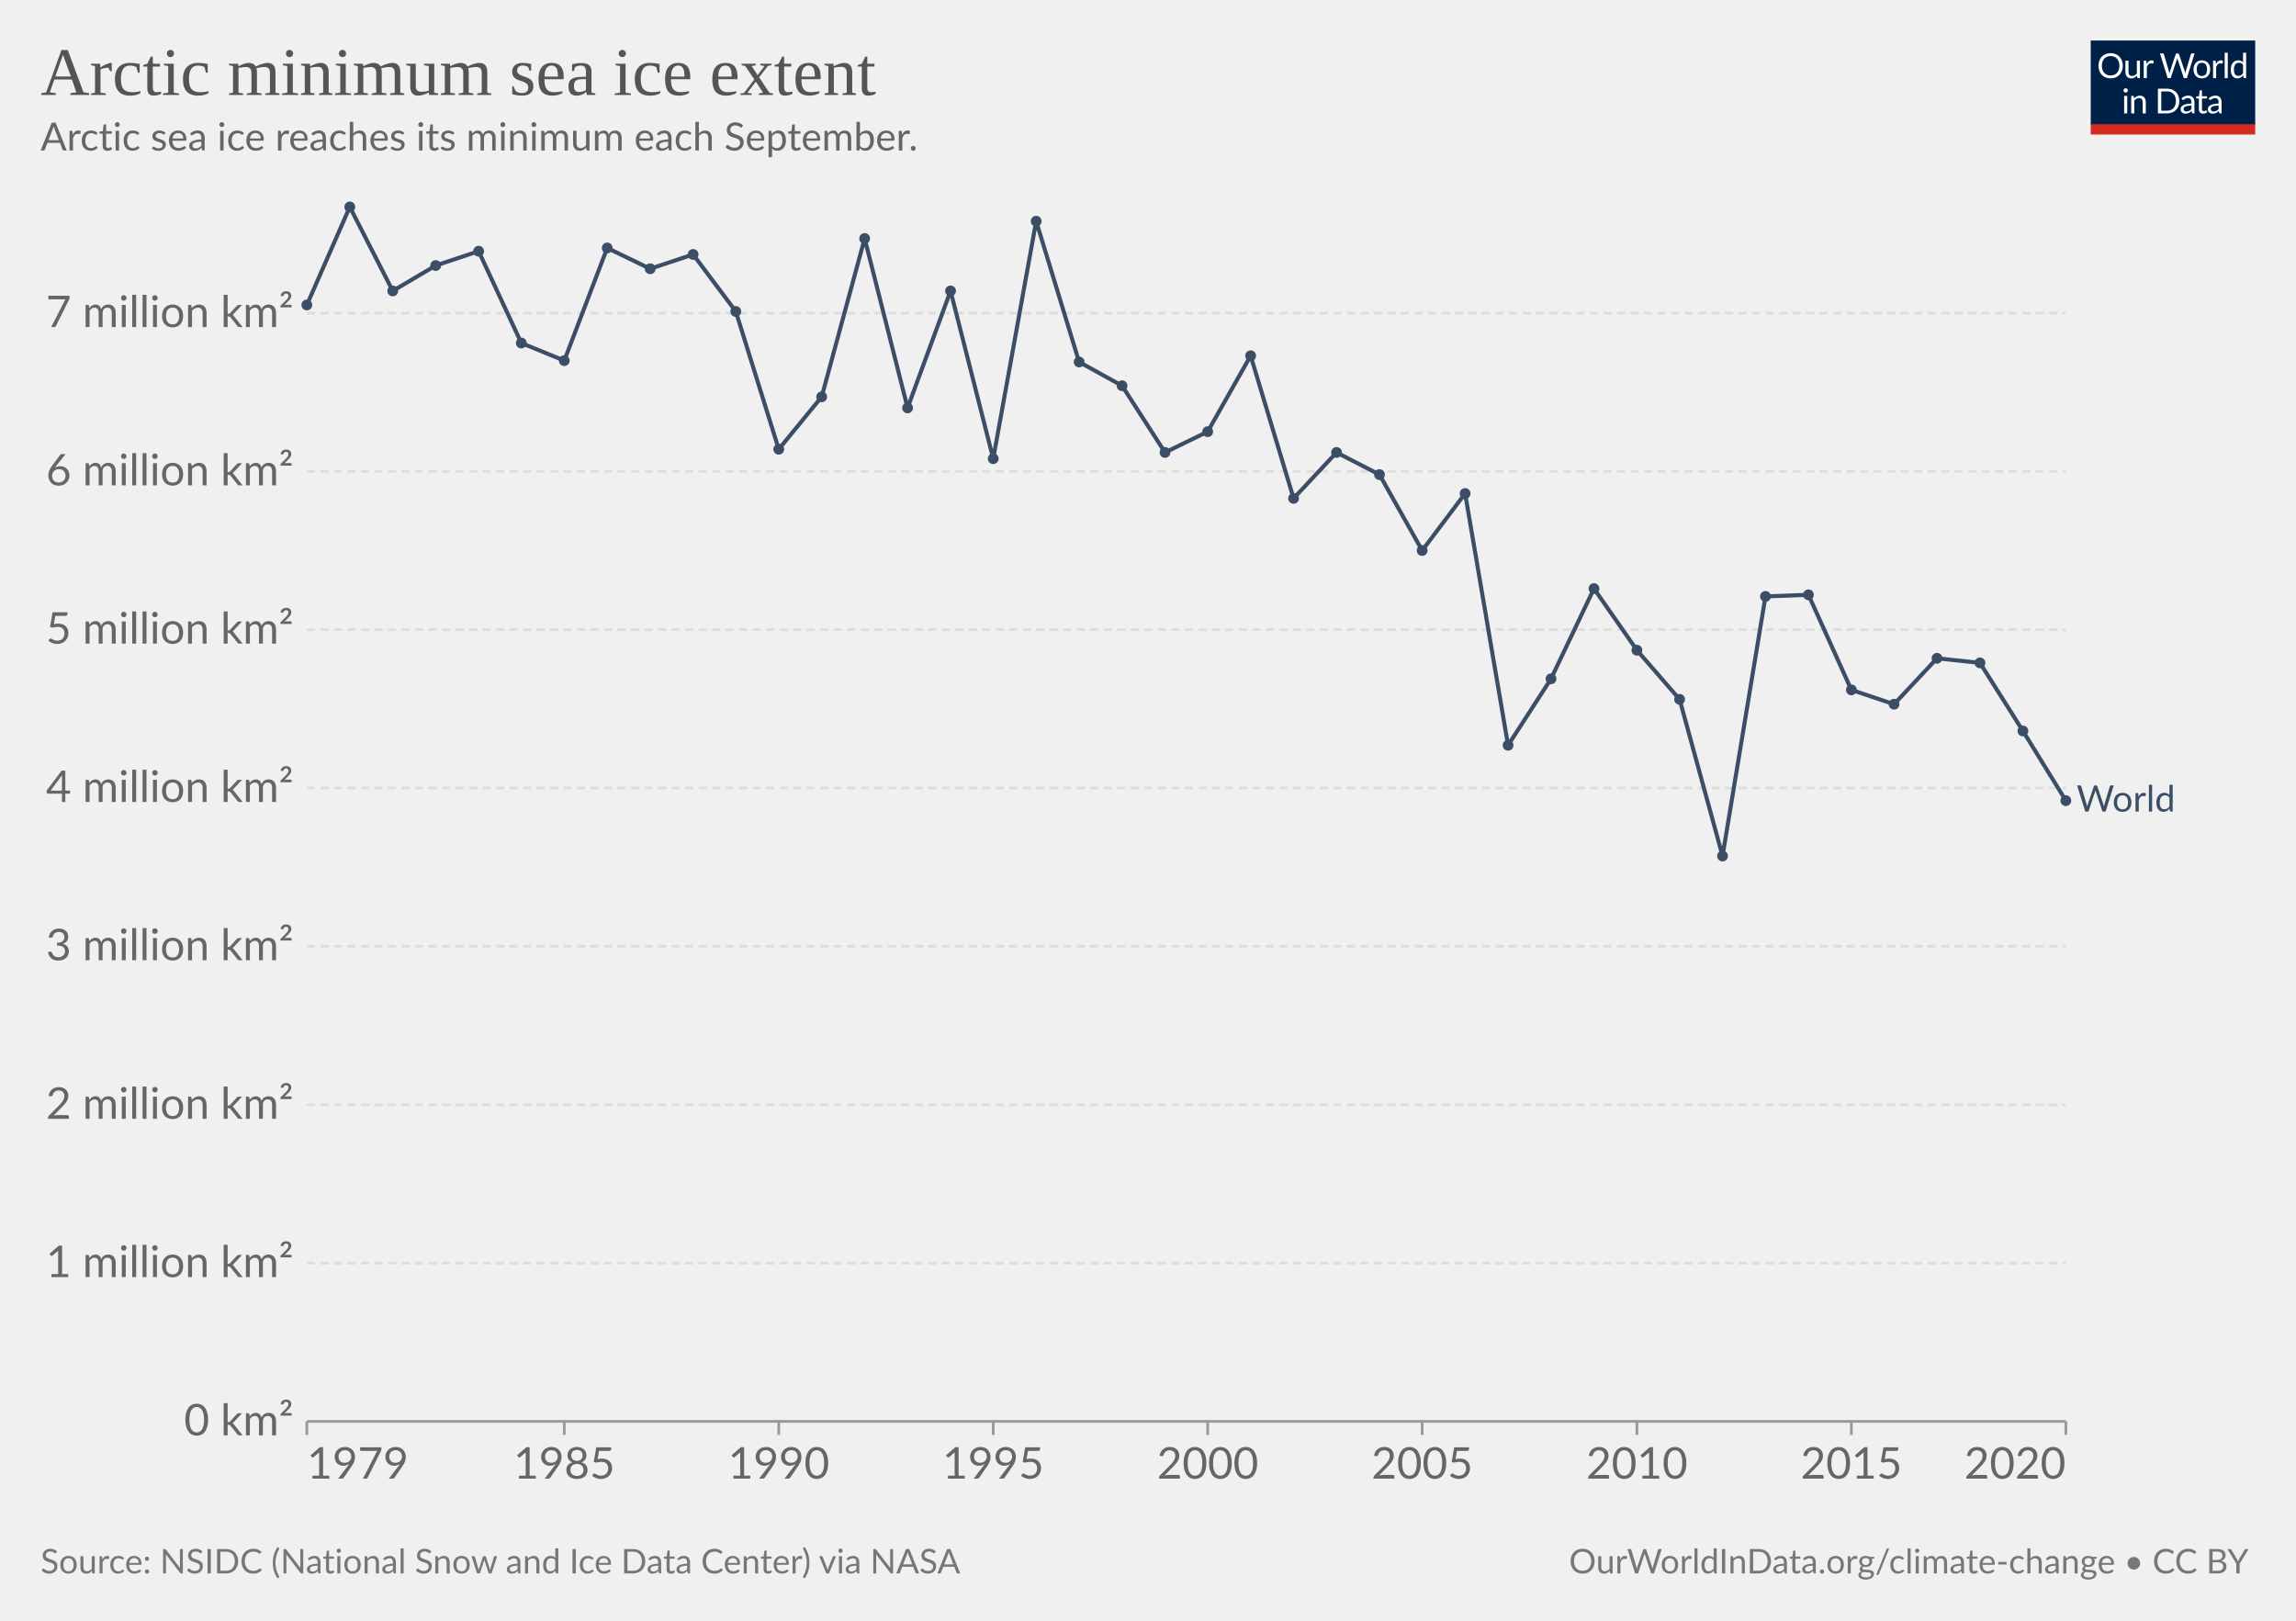
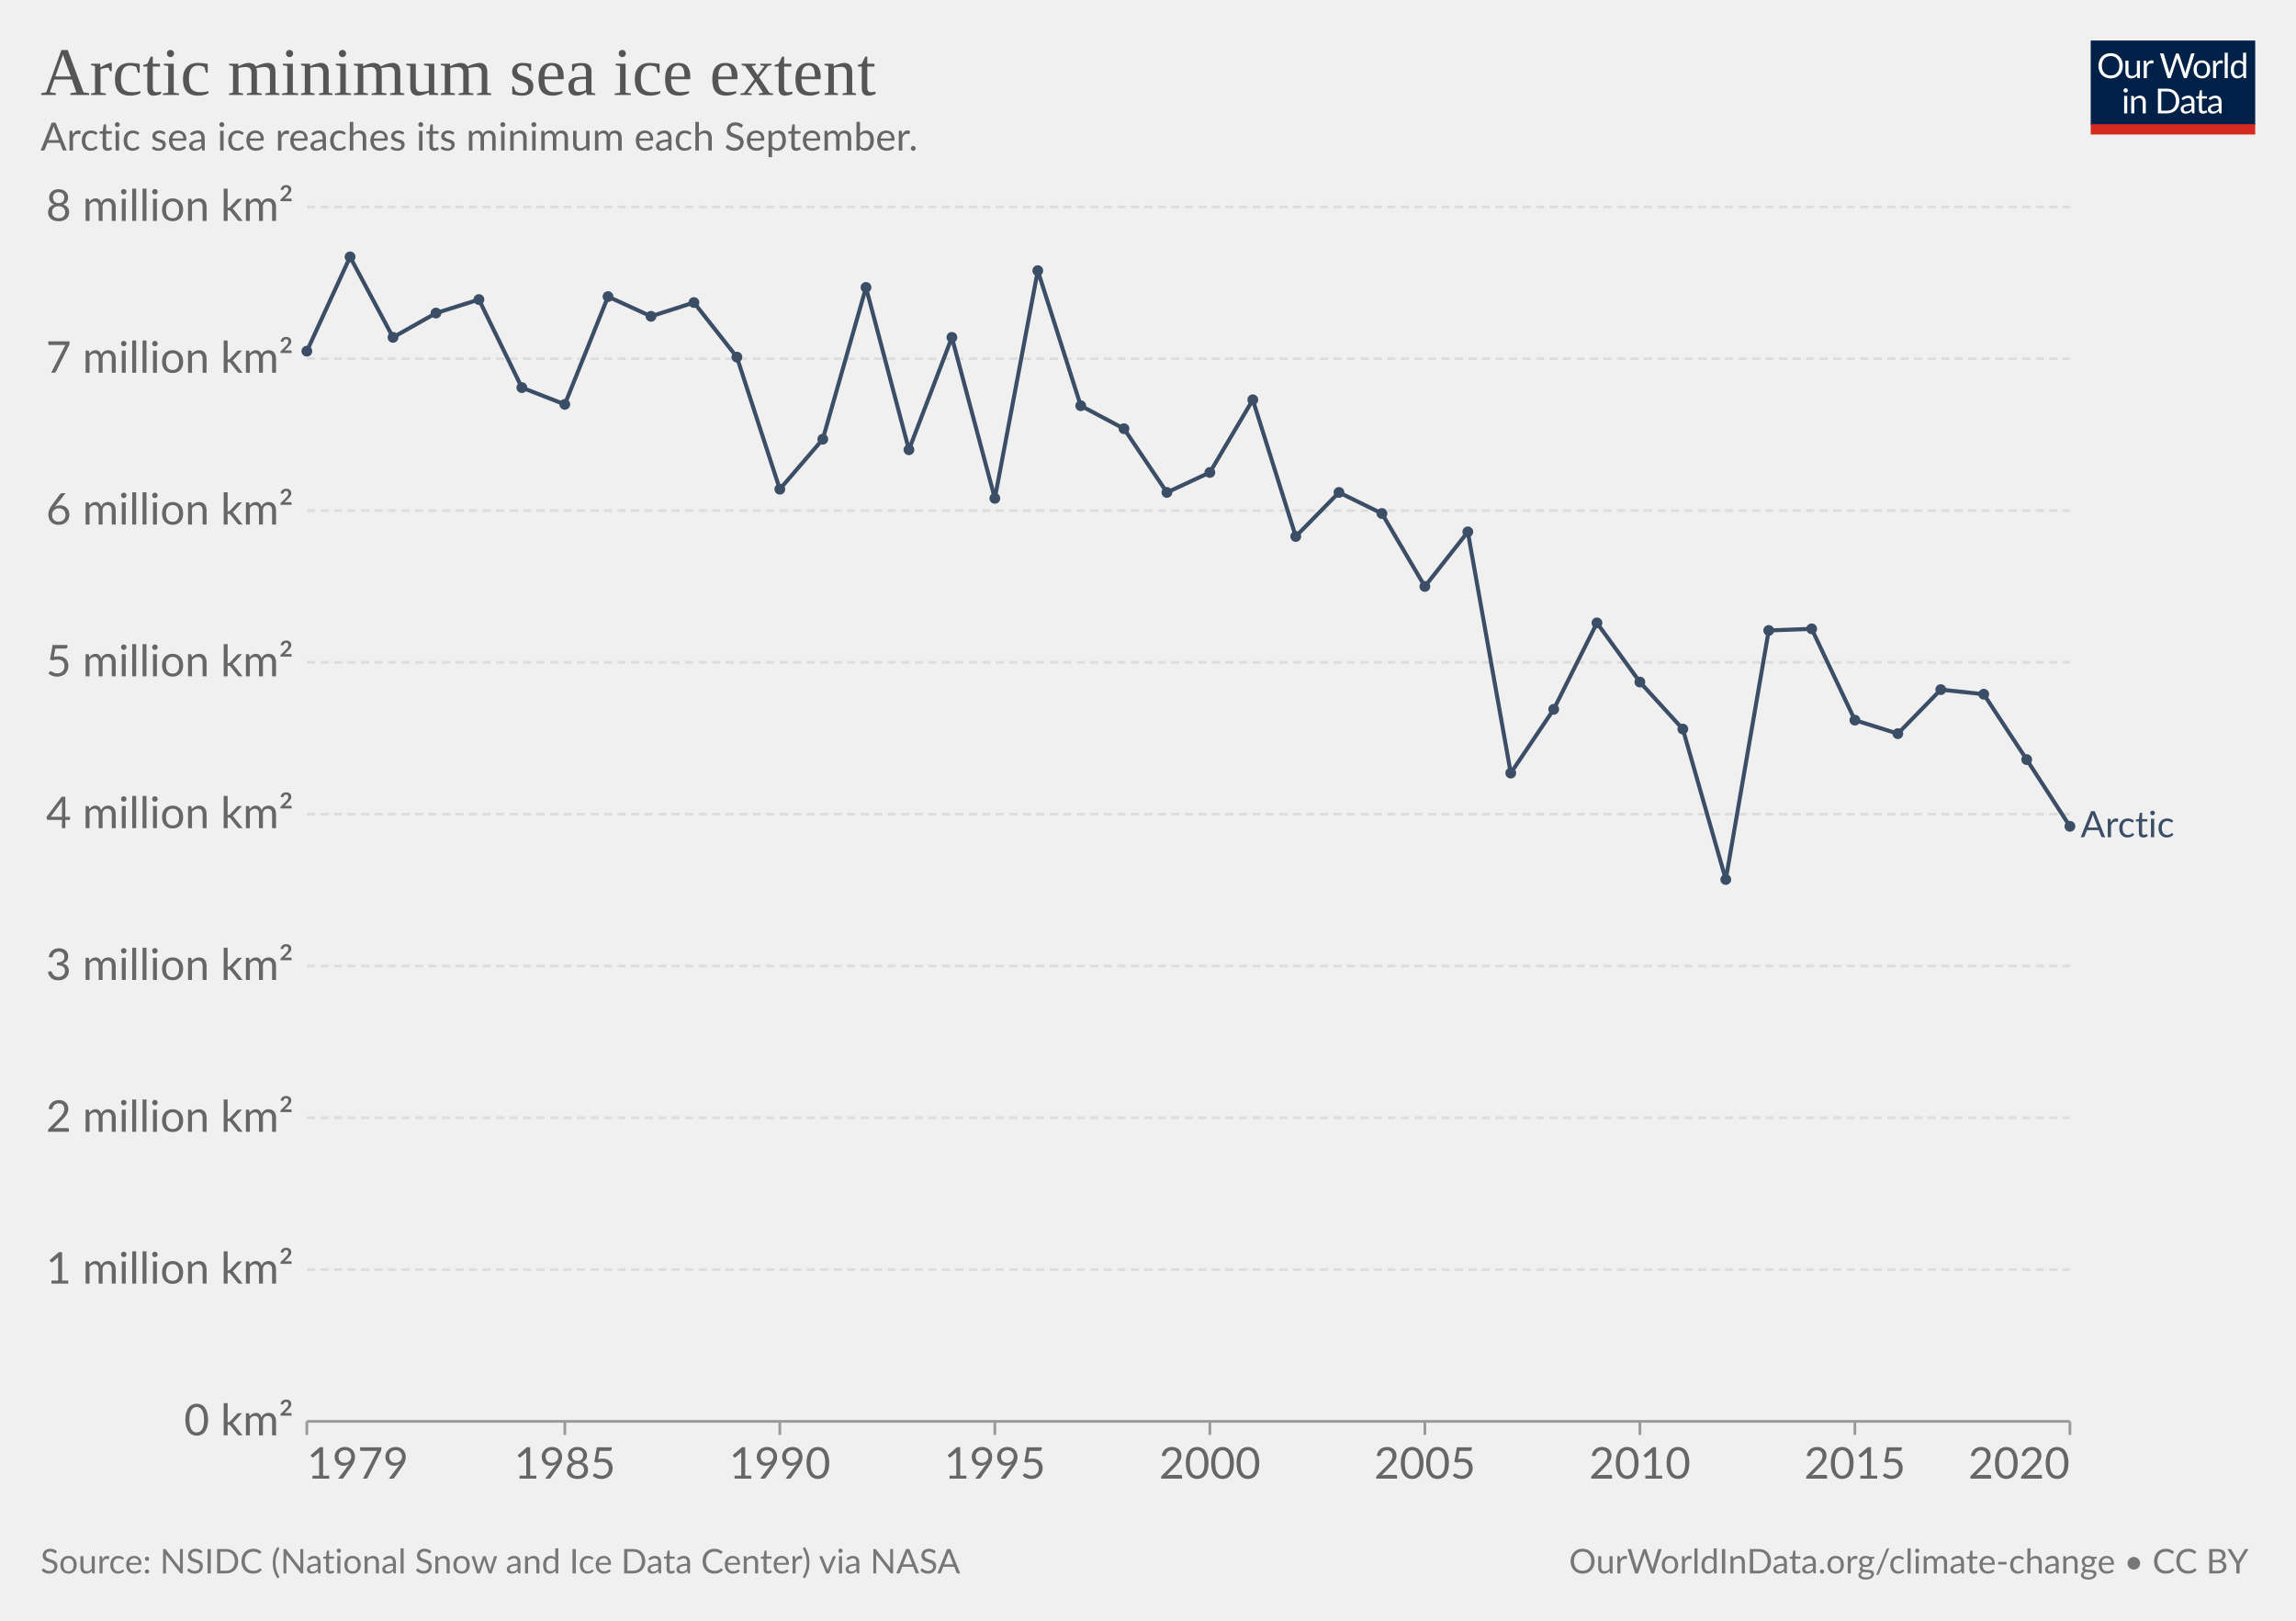
<svg xmlns="http://www.w3.org/2000/svg" version="1.1" style="background-color:#fff;-webkit-font-smoothing:antialiased" width="850" height="600" viewBox="0 0 850 600" font-family="Lato,'Helvetica Neue',Helvetica,Arial,sans-serif" font-size="18" text-rendering="optimizeLegibility">
  <g class="HeaderView">
    <g transform="matrix(.29 0 0 .29 774 15)">
      <svg className="owidLog" width="210" height="120" viewBox="0 0 210 120" fill="none">
        <g clip-path="url(#clip0)">
          <path d="M0 0h210v107.89H0V0z" fill="#002147" />
          <path d="M40.98 32.25c0 2.36-.38 4.53-1.12 6.51a14.26 14.26 0 01-8.1 8.4c-1.9.78-4.02 1.17-6.34 1.17a16.6 16.6 0 01-6.33-1.17 14.31 14.31 0 01-8.08-8.4 18.29 18.29 0 01-1.12-6.51c0-2.36.38-4.53 1.12-6.5.75-1.97 1.8-3.67 3.17-5.1a14.32 14.32 0 014.9-3.34c1.92-.8 4.03-1.19 6.34-1.19 2.32 0 4.43.4 6.34 1.19 1.92.8 3.56 1.9 4.93 3.34a14.87 14.87 0 013.17 5.1 18.1 18.1 0 011.12 6.5zm-4.38 0c0-1.94-.26-3.68-.8-5.22a10.91 10.91 0 00-2.24-3.89 9.68 9.68 0 00-3.52-2.46 11.95 11.95 0 00-4.62-.86c-1.68 0-3.21.28-4.6.86a9.88 9.88 0 00-3.54 2.46 10.91 10.91 0 00-2.24 3.9c-.53 1.53-.8 3.27-.8 5.2 0 1.94.27 3.68.8 5.22a11.17 11.17 0 002.24 3.9 10.01 10.01 0 003.55 2.44c1.38.56 2.9.83 4.6.83s3.24-.27 4.61-.83a9.8 9.8 0 003.52-2.44 11.17 11.17 0 002.25-3.9c.53-1.54.8-3.28.8-5.21zm26.22-6.54V48H60.5c-.56 0-.9-.27-1.05-.81l-.31-2.4a12.45 12.45 0 01-3.26 2.6c-1.2.64-2.58.96-4.13.96-1.22 0-2.3-.2-3.24-.6a6.52 6.52 0 01-2.33-1.7 7.37 7.37 0 01-1.43-2.67c-.3-1.04-.46-2.2-.46-3.45V25.7h3.91v14.22c0 1.68.38 2.99 1.15 3.91.77.93 1.96 1.39 3.54 1.39 1.16 0 2.24-.27 3.23-.82a10.42 10.42 0 002.8-2.28V25.7h3.91zm8.61 4.47a9.94 9.94 0 012.6-3.56 5.64 5.64 0 013.76-1.3c.47 0 .92.05 1.34.15.44.1.83.27 1.17.49l-.3 2.92c-.09.37-.3.55-.66.55-.2 0-.5-.04-.9-.13a6.21 6.21 0 00-3.24.18 4.23 4.23 0 00-1.47.92c-.42.4-.81.9-1.17 1.5-.33.58-.64 1.26-.92 2.02V48H67.7V25.71h2.25c.42 0 .72.08.88.25.16.16.27.44.33.83l.26 3.39zm61.16-13.7L122.75 48h-3.82l-7.99-24.05a21.95 21.95 0 01-.42-1.58 38.36 38.36 0 01-.44 1.58L102.05 48h-3.83L88.4 16.47h3.54c.38 0 .7.1.95.29.26.2.43.43.5.73l6.52 21.9.28 1.28.29 1.46.3-1.46.38-1.27 7.41-21.91c.1-.25.26-.48.51-.69.27-.22.58-.33.95-.33h1.23c.38 0 .69.1.92.29a1.77 1.77 0 01.53.73l7.4 21.9a28.4 28.4 0 01.68 2.62 29.52 29.52 0 01.52-2.61l6.54-21.91a1.31 1.31 0 01.48-.7c.27-.21.58-.32.95-.32h3.32zm9.35 8.88c1.63 0 3.1.27 4.4.82a9.43 9.43 0 015.46 5.94c.5 1.4.74 2.98.74 4.73 0 1.76-.25 3.34-.74 4.75a9.43 9.43 0 01-5.46 5.92c-1.3.52-2.77.79-4.4.79-1.64 0-3.12-.27-4.44-.8a9.42 9.42 0 01-3.35-2.3c-.92-1-1.63-2.2-2.13-3.61-.49-1.41-.73-3-.73-4.75s.24-3.33.73-4.73c.5-1.43 1.2-2.64 2.13-3.63a9.4 9.4 0 013.35-2.31c1.32-.55 2.8-.82 4.44-.82zm0 19.89c2.2 0 3.84-.73 4.93-2.2 1.08-1.48 1.63-3.54 1.63-6.18 0-2.66-.55-4.72-1.63-6.2-1.09-1.49-2.73-2.23-4.93-2.23-1.12 0-2.09.2-2.93.57a5.71 5.71 0 00-2.06 1.65 7.5 7.5 0 00-1.24 2.67c-.26 1.04-.4 2.22-.4 3.54 0 2.64.55 4.7 1.64 6.18 1.1 1.47 2.76 2.2 4.99 2.2zm17.97-15.07a9.94 9.94 0 012.6-3.56 5.64 5.64 0 013.76-1.3c.47 0 .91.05 1.34.15.44.1.83.27 1.16.49l-.28 2.92c-.09.37-.31.55-.66.55-.2 0-.5-.04-.9-.13a6.2 6.2 0 00-3.24.18 4.23 4.23 0 00-1.47.92c-.43.4-.82.9-1.17 1.5a13.1 13.1 0 00-.92 2.02V48h-3.94V25.71h2.24c.43 0 .72.08.88.25.17.16.28.44.33.83l.27 3.39zm15.04-14.59V48h-3.92V15.6h3.92zm19.55 15.43a6.22 6.22 0 00-2.38-2.05 6.7 6.7 0 00-2.86-.6c-2.07 0-3.66.75-4.77 2.23-1.12 1.48-1.68 3.6-1.68 6.33 0 1.46.13 2.7.38 3.74a7.29 7.29 0 001.1 2.56 4.35 4.35 0 001.78 1.45c.7.3 1.5.46 2.4.46 1.29 0 2.41-.3 3.36-.88a9.6 9.6 0 002.67-2.49V31.02zm3.91-15.43V48h-2.33c-.56 0-.9-.27-1.06-.81l-.35-2.71a12.13 12.13 0 01-3.25 2.77 8.28 8.28 0 01-4.23 1.06 7.31 7.31 0 01-6.14-2.9c-.73-.96-1.3-2.15-1.69-3.57a18.35 18.35 0 01.07-9.48 11.29 11.29 0 011.89-3.7 8.7 8.7 0 017.06-3.34 7.96 7.96 0 016.12 2.62V15.59h3.91zM46.61 70.71V93H42.7V70.71h3.91zm.84-7c0 .39-.08.75-.24 1.09a2.81 2.81 0 01-1.52 1.47 2.67 2.67 0 01-2.16 0 2.9 2.9 0 01-1.45-1.47 2.67 2.67 0 010-2.16c.15-.35.35-.65.6-.9.25-.27.53-.47.85-.62a2.67 2.67 0 012.16 0c.35.15.65.35.9.62.27.25.47.55.62.9.16.34.24.7.24 1.08zm7.97 10.24c.49-.54 1-1.04 1.54-1.48a9.85 9.85 0 013.66-1.84 8.96 8.96 0 015.43.35c.94.4 1.72.97 2.33 1.71a7.36 7.36 0 011.43 2.67c.32 1.04.49 2.19.49 3.45V93h-3.94V78.81c0-1.69-.4-3-1.17-3.92-.76-.93-1.93-1.4-3.5-1.4a6.6 6.6 0 00-3.25.83c-1 .56-1.92 1.31-2.77 2.27V93h-3.94V70.71h2.35c.56 0 .9.28 1.04.82l.3 2.42zm57.7 3.3c0 2.36-.37 4.5-1.11 6.44a14.3 14.3 0 01-3.17 4.98 14.1 14.1 0 01-4.93 3.2c-1.9.76-4.02 1.13-6.33 1.13H85.8V61.47h11.77c2.31 0 4.42.39 6.33 1.15a13.8 13.8 0 018.1 8.18 17.75 17.75 0 011.12 6.45zm-4.37 0c0-1.94-.26-3.67-.8-5.2a10.94 10.94 0 00-2.23-3.87 9.57 9.57 0 00-3.53-2.42 12.23 12.23 0 00-4.61-.83h-7.5v24.62h7.5c1.7 0 3.24-.28 4.61-.84a9.7 9.7 0 003.53-2.4 10.94 10.94 0 002.24-3.87c.53-1.53.8-3.26.8-5.2zm19.8 5.72c-1.8.06-3.34.2-4.62.44-1.26.22-2.3.51-3.1.88-.8.36-1.37.8-1.74 1.3-.35.5-.53 1.05-.53 1.67 0 .58.1 1.1.3 1.52a3 3 0 00.76 1.05c.34.27.73.46 1.17.6a6.13 6.13 0 001.45.17 7.28 7.28 0 003.5-.81 11.95 11.95 0 002.82-2.2v-4.62zm-12.65-9.11a12.73 12.73 0 013.98-2.66c1.43-.59 3-.88 4.73-.88 1.25 0 2.36.2 3.33.61a6.81 6.81 0 013.94 4.38c.33 1.04.5 2.19.5 3.43V93h-1.74a1.8 1.8 0 01-.88-.18c-.2-.13-.36-.38-.48-.74l-.44-2.12-1.72 1.46a9.48 9.48 0 01-3.74 1.7c-.69.15-1.46.23-2.3.23-.87 0-1.69-.12-2.45-.35a5.34 5.34 0 01-3.34-2.93 6.64 6.64 0 01-.49-2.64c0-.88.25-1.72.73-2.53a6.33 6.33 0 012.35-2.17c1.09-.63 2.5-1.15 4.25-1.54 1.75-.41 3.89-.65 6.42-.7v-1.75c0-1.73-.37-3.03-1.12-3.91-.75-.9-1.84-1.34-3.28-1.34-.97 0-1.78.12-2.44.37-.64.23-1.2.5-1.7.81l-1.23.82c-.33.23-.67.35-1 .35-.27 0-.5-.07-.69-.2a2.1 2.1 0 01-.48-.53l-.7-1.25zm27.67 19.5c-1.76 0-3.12-.5-4.07-1.48-.94-.98-1.41-2.4-1.41-4.25V74h-2.68a.9.9 0 01-.6-.2c-.16-.14-.24-.36-.24-.66v-1.56l3.65-.46.9-6.89a.9.9 0 01.29-.52.88.88 0 01.62-.22H142v7.67h6.44V74H142v13.38c0 .94.22 1.63.68 2.09.45.45 1.04.68 1.76.68a3.21 3.21 0 001.85-.53l.55-.35c.16-.12.3-.18.41-.18.2 0 .4.13.55.38l1.15 1.87a7.45 7.45 0 01-2.44 1.5 8.53 8.53 0 01-2.95.52zm19.68-10.4c-1.8.07-3.34.21-4.62.45-1.26.22-2.3.51-3.1.88-.8.36-1.37.8-1.74 1.3-.35.5-.53 1.05-.53 1.67 0 .58.1 1.1.3 1.52a2.9 2.9 0 00.76 1.05c.34.27.73.46 1.17.6a6.13 6.13 0 001.45.17 7.3 7.3 0 003.5-.81 12.04 12.04 0 002.82-2.2v-4.62zm-12.65-9.1a12.72 12.72 0 013.99-2.66c1.42-.59 3-.88 4.72-.88 1.25 0 2.36.2 3.33.61a6.81 6.81 0 013.94 4.38c.33 1.04.5 2.19.5 3.43V93h-1.74a1.8 1.8 0 01-.88-.18c-.2-.13-.36-.38-.48-.74l-.44-2.12-1.72 1.46a9.48 9.48 0 01-3.74 1.7c-.69.15-1.46.23-2.3.23-.87 0-1.69-.12-2.45-.35a5.33 5.33 0 01-3.34-2.93 6.62 6.62 0 01-.49-2.64c0-.88.25-1.72.73-2.53a6.33 6.33 0 012.35-2.17c1.09-.63 2.5-1.15 4.25-1.54a31.2 31.2 0 016.42-.7v-1.75c0-1.73-.37-3.03-1.12-3.91-.75-.9-1.84-1.34-3.28-1.34-.97 0-1.78.12-2.44.37-.64.23-1.2.5-1.7.81l-1.22.82c-.34.23-.68.35-1.02.35-.26 0-.49-.07-.68-.2a1.88 1.88 0 01-.48-.53l-.7-1.25zM40.98 32.25c0 2.36-.38 4.53-1.12 6.51a14.26 14.26 0 01-8.1 8.4c-1.9.78-4.02 1.17-6.34 1.17a16.6 16.6 0 01-6.33-1.17 14.31 14.31 0 01-8.08-8.4 18.29 18.29 0 01-1.12-6.51c0-2.36.38-4.53 1.12-6.5.75-1.97 1.8-3.67 3.17-5.1a14.32 14.32 0 014.9-3.34c1.92-.8 4.03-1.19 6.34-1.19 2.32 0 4.43.4 6.34 1.19 1.92.8 3.56 1.9 4.93 3.34a14.87 14.87 0 013.17 5.1 18.1 18.1 0 011.12 6.5zm-4.38 0c0-1.94-.26-3.68-.8-5.22a10.91 10.91 0 00-2.24-3.89 9.68 9.68 0 00-3.52-2.46 11.95 11.95 0 00-4.62-.86c-1.68 0-3.21.28-4.6.86a9.88 9.88 0 00-3.54 2.46 10.91 10.91 0 00-2.24 3.9c-.53 1.53-.8 3.27-.8 5.2 0 1.94.27 3.68.8 5.22a11.17 11.17 0 002.24 3.9 10.01 10.01 0 003.55 2.44c1.38.56 2.9.83 4.6.83s3.24-.27 4.61-.83a9.8 9.8 0 003.52-2.44 11.17 11.17 0 002.25-3.9c.53-1.54.8-3.28.8-5.21zm26.22-6.54V48H60.5c-.56 0-.9-.27-1.05-.81l-.31-2.4a12.45 12.45 0 01-3.26 2.6c-1.2.64-2.58.96-4.13.96-1.22 0-2.3-.2-3.24-.6a6.52 6.52 0 01-2.33-1.7 7.37 7.37 0 01-1.43-2.67c-.3-1.04-.46-2.2-.46-3.45V25.7h3.91v14.22c0 1.68.38 2.99 1.15 3.91.77.93 1.96 1.39 3.54 1.39 1.16 0 2.24-.27 3.23-.82a10.42 10.42 0 002.8-2.28V25.7h3.91zm8.61 4.47a9.94 9.94 0 012.6-3.56 5.64 5.64 0 013.76-1.3c.47 0 .92.05 1.34.15.44.1.83.27 1.17.49l-.3 2.92c-.09.37-.3.55-.66.55-.2 0-.5-.04-.9-.13a6.21 6.21 0 00-3.24.18 4.23 4.23 0 00-1.47.92c-.42.4-.81.9-1.17 1.5-.33.58-.64 1.26-.92 2.02V48H67.7V25.71h2.25c.42 0 .72.08.88.25.16.16.27.44.33.83l.26 3.39zm61.16-13.7L122.75 48h-3.82l-7.99-24.05a21.95 21.95 0 01-.42-1.58 38.36 38.36 0 01-.44 1.58L102.05 48h-3.83L88.4 16.47h3.54c.38 0 .7.1.95.29.26.2.43.43.5.73l6.52 21.9.28 1.28.29 1.46.3-1.46.38-1.27 7.41-21.91c.1-.25.26-.48.51-.69.27-.22.58-.33.95-.33h1.23c.38 0 .69.1.92.29a1.77 1.77 0 01.53.73l7.4 21.9a28.4 28.4 0 01.68 2.62 29.52 29.52 0 01.52-2.61l6.54-21.91a1.31 1.31 0 01.48-.7c.27-.21.58-.32.95-.32h3.32zm9.35 8.88c1.63 0 3.1.27 4.4.82a9.43 9.43 0 015.46 5.94c.5 1.4.74 2.98.74 4.73 0 1.76-.25 3.34-.74 4.75a9.43 9.43 0 01-5.46 5.92c-1.3.52-2.77.79-4.4.79-1.64 0-3.12-.27-4.44-.8a9.42 9.42 0 01-3.35-2.3c-.92-1-1.63-2.2-2.13-3.61-.49-1.41-.73-3-.73-4.75s.24-3.33.73-4.73c.5-1.43 1.2-2.64 2.13-3.63a9.4 9.4 0 013.35-2.31c1.32-.55 2.8-.82 4.44-.82zm0 19.89c2.2 0 3.84-.73 4.93-2.2 1.08-1.48 1.63-3.54 1.63-6.18 0-2.66-.55-4.72-1.63-6.2-1.09-1.49-2.73-2.23-4.93-2.23-1.12 0-2.09.2-2.93.57a5.71 5.71 0 00-2.06 1.65 7.5 7.5 0 00-1.24 2.67c-.26 1.04-.4 2.22-.4 3.54 0 2.64.55 4.7 1.64 6.18 1.1 1.47 2.76 2.2 4.99 2.2zm17.97-15.07a9.94 9.94 0 012.6-3.56 5.64 5.64 0 013.76-1.3c.47 0 .91.05 1.34.15.44.1.83.27 1.16.49l-.28 2.92c-.09.37-.31.55-.66.55-.2 0-.5-.04-.9-.13a6.2 6.2 0 00-3.24.18 4.23 4.23 0 00-1.47.92c-.43.4-.82.9-1.17 1.5a13.1 13.1 0 00-.92 2.02V48h-3.94V25.71h2.24c.43 0 .72.08.88.25.17.16.28.44.33.83l.27 3.39zm15.04-14.59V48h-3.92V15.6h3.92zm19.55 15.43a6.22 6.22 0 00-2.38-2.05 6.7 6.7 0 00-2.86-.6c-2.07 0-3.66.75-4.77 2.23-1.12 1.48-1.68 3.6-1.68 6.33 0 1.46.13 2.7.38 3.74a7.29 7.29 0 001.1 2.56 4.35 4.35 0 001.78 1.45c.7.3 1.5.46 2.4.46 1.29 0 2.41-.3 3.36-.88a9.6 9.6 0 002.67-2.49V31.02zm3.91-15.43V48h-2.33c-.56 0-.9-.27-1.06-.81l-.35-2.71a12.13 12.13 0 01-3.25 2.77 8.28 8.28 0 01-4.23 1.06 7.31 7.31 0 01-6.14-2.9c-.73-.96-1.3-2.15-1.69-3.57a18.35 18.35 0 01.07-9.48 11.29 11.29 0 011.89-3.7 8.7 8.7 0 017.06-3.34 7.96 7.96 0 016.12 2.62V15.59h3.91zM46.61 70.71V93H42.7V70.71h3.91zm.84-7c0 .39-.08.75-.24 1.09a2.81 2.81 0 01-1.52 1.47 2.67 2.67 0 01-2.16 0 2.9 2.9 0 01-1.45-1.47 2.67 2.67 0 010-2.16c.15-.35.35-.65.6-.9.25-.27.53-.47.85-.62a2.67 2.67 0 012.16 0c.35.15.65.35.9.62.27.25.47.55.62.9.16.34.24.7.24 1.08zm7.97 10.24c.49-.54 1-1.04 1.54-1.48a9.85 9.85 0 013.66-1.84 8.96 8.96 0 015.43.35c.94.4 1.72.97 2.33 1.71a7.36 7.36 0 011.43 2.67c.32 1.04.49 2.19.49 3.45V93h-3.94V78.81c0-1.69-.4-3-1.17-3.92-.76-.93-1.93-1.4-3.5-1.4a6.6 6.6 0 00-3.25.83c-1 .56-1.92 1.31-2.77 2.27V93h-3.94V70.71h2.35c.56 0 .9.28 1.04.82l.3 2.42zm57.7 3.3c0 2.36-.37 4.5-1.11 6.44a14.3 14.3 0 01-3.17 4.98 14.1 14.1 0 01-4.93 3.2c-1.9.76-4.02 1.13-6.33 1.13H85.8V61.47h11.77c2.31 0 4.42.39 6.33 1.15a13.8 13.8 0 018.1 8.18 17.75 17.75 0 011.12 6.45zm-4.37 0c0-1.94-.26-3.67-.8-5.2a10.94 10.94 0 00-2.23-3.87 9.57 9.57 0 00-3.53-2.42 12.23 12.23 0 00-4.61-.83h-7.5v24.62h7.5c1.7 0 3.24-.28 4.61-.84a9.7 9.7 0 003.53-2.4 10.94 10.94 0 002.24-3.87c.53-1.53.8-3.26.8-5.2zm19.8 5.72c-1.8.06-3.34.2-4.62.44-1.26.22-2.3.51-3.1.88-.8.36-1.37.8-1.74 1.3-.35.5-.53 1.05-.53 1.67 0 .58.1 1.1.3 1.52a3 3 0 00.76 1.05c.34.27.73.46 1.17.6a6.13 6.13 0 001.45.17 7.28 7.28 0 003.5-.81 11.95 11.95 0 002.82-2.2v-4.62zm-12.65-9.11a12.73 12.73 0 013.98-2.66c1.43-.59 3-.88 4.73-.88 1.25 0 2.36.2 3.33.61a6.81 6.81 0 013.94 4.38c.33 1.04.5 2.19.5 3.43V93h-1.74a1.8 1.8 0 01-.88-.18c-.2-.13-.36-.38-.48-.74l-.44-2.12-1.72 1.46a9.48 9.48 0 01-3.74 1.7c-.69.15-1.46.23-2.3.23-.87 0-1.69-.12-2.45-.35a5.34 5.34 0 01-3.34-2.93 6.64 6.64 0 01-.49-2.64c0-.88.25-1.72.73-2.53a6.33 6.33 0 012.35-2.17c1.09-.63 2.5-1.15 4.25-1.54 1.75-.41 3.89-.65 6.42-.7v-1.75c0-1.73-.37-3.03-1.12-3.91-.75-.9-1.84-1.34-3.28-1.34-.97 0-1.78.12-2.44.37-.64.23-1.2.5-1.7.81l-1.23.82c-.33.23-.67.35-1 .35-.27 0-.5-.07-.69-.2a2.1 2.1 0 01-.48-.53l-.7-1.25zm27.67 19.5c-1.76 0-3.12-.5-4.07-1.48-.94-.98-1.41-2.4-1.41-4.25V74h-2.68a.9.9 0 01-.6-.2c-.16-.14-.24-.36-.24-.66v-1.56l3.65-.46.9-6.89a.9.9 0 01.29-.52.88.88 0 01.62-.22H142v7.67h6.44V74H142v13.38c0 .94.22 1.63.68 2.09.45.45 1.04.68 1.76.68a3.21 3.21 0 001.85-.53l.55-.35c.16-.12.3-.18.41-.18.2 0 .4.13.55.38l1.15 1.87a7.45 7.45 0 01-2.44 1.5 8.53 8.53 0 01-2.95.52zm19.68-10.4c-1.8.07-3.34.21-4.62.45-1.26.22-2.3.51-3.1.88-.8.36-1.37.8-1.74 1.3-.35.5-.53 1.05-.53 1.67 0 .58.1 1.1.3 1.52a2.9 2.9 0 00.76 1.05c.34.27.73.46 1.17.6a6.13 6.13 0 001.45.17 7.3 7.3 0 003.5-.81 12.04 12.04 0 002.82-2.2v-4.62zm-12.65-9.1a12.72 12.72 0 013.99-2.66c1.42-.59 3-.88 4.72-.88 1.25 0 2.36.2 3.33.61a6.81 6.81 0 013.94 4.38c.33 1.04.5 2.19.5 3.43V93h-1.74a1.8 1.8 0 01-.88-.18c-.2-.13-.36-.38-.48-.74l-.44-2.12-1.72 1.46a9.48 9.48 0 01-3.74 1.7c-.69.15-1.46.23-2.3.23-.87 0-1.69-.12-2.45-.35a5.33 5.33 0 01-3.34-2.93 6.62 6.62 0 01-.49-2.64c0-.88.25-1.72.73-2.53a6.33 6.33 0 012.35-2.17c1.09-.63 2.5-1.15 4.25-1.54a31.2 31.2 0 016.42-.7v-1.75c0-1.73-.37-3.03-1.12-3.91-.75-.9-1.84-1.34-3.28-1.34-.97 0-1.78.12-2.44.37-.64.23-1.2.5-1.7.81l-1.22.82c-.34.23-.68.35-1.02.35-.26 0-.49-.07-.68-.2a1.88 1.88 0 01-.48-.53l-.7-1.25zM40.98 32.25c0 2.36-.38 4.53-1.12 6.51a14.26 14.26 0 01-8.1 8.4c-1.9.78-4.02 1.17-6.34 1.17a16.6 16.6 0 01-6.33-1.17 14.31 14.31 0 01-8.08-8.4 18.29 18.29 0 01-1.12-6.51c0-2.36.38-4.53 1.12-6.5.75-1.97 1.8-3.67 3.17-5.1a14.32 14.32 0 014.9-3.34c1.92-.8 4.03-1.19 6.34-1.19 2.32 0 4.43.4 6.34 1.19 1.92.8 3.56 1.9 4.93 3.34a14.87 14.87 0 013.17 5.1 18.1 18.1 0 011.12 6.5zm-4.38 0c0-1.94-.26-3.68-.8-5.22a10.91 10.91 0 00-2.24-3.89 9.68 9.68 0 00-3.52-2.46 11.95 11.95 0 00-4.62-.86c-1.68 0-3.21.28-4.6.86a9.88 9.88 0 00-3.54 2.46 10.91 10.91 0 00-2.24 3.9c-.53 1.53-.8 3.27-.8 5.2 0 1.94.27 3.68.8 5.22a11.17 11.17 0 002.24 3.9 10.01 10.01 0 003.55 2.44c1.38.56 2.9.83 4.6.83s3.24-.27 4.61-.83a9.8 9.8 0 003.52-2.44 11.17 11.17 0 002.25-3.9c.53-1.54.8-3.28.8-5.21zm26.22-6.54V48H60.5c-.56 0-.9-.27-1.05-.81l-.31-2.4a12.45 12.45 0 01-3.26 2.6c-1.2.64-2.58.96-4.13.96-1.22 0-2.3-.2-3.24-.6a6.52 6.52 0 01-2.33-1.7 7.37 7.37 0 01-1.43-2.67c-.3-1.04-.46-2.2-.46-3.45V25.7h3.91v14.22c0 1.68.38 2.99 1.15 3.91.77.93 1.96 1.39 3.54 1.39 1.16 0 2.24-.27 3.23-.82a10.42 10.42 0 002.8-2.28V25.7h3.91zm8.61 4.47a9.94 9.94 0 012.6-3.56 5.64 5.64 0 013.76-1.3c.47 0 .92.05 1.34.15.44.1.83.27 1.17.49l-.3 2.92c-.09.37-.3.55-.66.55-.2 0-.5-.04-.9-.13a6.21 6.21 0 00-3.24.18 4.23 4.23 0 00-1.47.92c-.42.4-.81.9-1.17 1.5-.33.58-.64 1.26-.92 2.02V48H67.7V25.71h2.25c.42 0 .72.08.88.25.16.16.27.44.33.83l.26 3.39zm61.16-13.7L122.75 48h-3.82l-7.99-24.05a21.95 21.95 0 01-.42-1.58 38.36 38.36 0 01-.44 1.58L102.05 48h-3.83L88.4 16.47h3.54c.38 0 .7.1.95.29.26.2.43.43.5.73l6.52 21.9.28 1.28.29 1.46.3-1.46.38-1.27 7.41-21.91c.1-.25.26-.48.51-.69.27-.22.58-.33.95-.33h1.23c.38 0 .69.1.92.29a1.77 1.77 0 01.53.73l7.4 21.9a28.4 28.4 0 01.68 2.62 29.52 29.52 0 01.52-2.61l6.54-21.91a1.31 1.31 0 01.48-.7c.27-.21.58-.32.95-.32h3.32zm9.35 8.88c1.63 0 3.1.27 4.4.82a9.43 9.43 0 015.46 5.94c.5 1.4.74 2.98.74 4.73 0 1.76-.25 3.34-.74 4.75a9.43 9.43 0 01-5.46 5.92c-1.3.52-2.77.79-4.4.79-1.64 0-3.12-.27-4.44-.8a9.42 9.42 0 01-3.35-2.3c-.92-1-1.63-2.2-2.13-3.61-.49-1.41-.73-3-.73-4.75s.24-3.33.73-4.73c.5-1.43 1.2-2.64 2.13-3.63a9.4 9.4 0 013.35-2.31c1.32-.55 2.8-.82 4.44-.82zm0 19.89c2.2 0 3.84-.73 4.93-2.2 1.08-1.48 1.63-3.54 1.63-6.18 0-2.66-.55-4.72-1.63-6.2-1.09-1.49-2.73-2.23-4.93-2.23-1.12 0-2.09.2-2.93.57a5.71 5.71 0 00-2.06 1.65 7.5 7.5 0 00-1.24 2.67c-.26 1.04-.4 2.22-.4 3.54 0 2.64.55 4.7 1.64 6.18 1.1 1.47 2.76 2.2 4.99 2.2zm17.97-15.07a9.94 9.94 0 012.6-3.56 5.64 5.64 0 013.76-1.3c.47 0 .91.05 1.34.15.44.1.83.27 1.16.49l-.28 2.92c-.09.37-.31.55-.66.55-.2 0-.5-.04-.9-.13a6.2 6.2 0 00-3.24.18 4.23 4.23 0 00-1.47.92c-.43.4-.82.9-1.17 1.5a13.1 13.1 0 00-.92 2.02V48h-3.94V25.71h2.24c.43 0 .72.08.88.25.17.16.28.44.33.83l.27 3.39zm15.04-14.59V48h-3.92V15.6h3.92zm19.55 15.43a6.22 6.22 0 00-2.38-2.05 6.7 6.7 0 00-2.86-.6c-2.07 0-3.66.75-4.77 2.23-1.12 1.48-1.68 3.6-1.68 6.33 0 1.46.13 2.7.38 3.74a7.29 7.29 0 001.1 2.56 4.35 4.35 0 001.78 1.45c.7.3 1.5.46 2.4.46 1.29 0 2.41-.3 3.36-.88a9.6 9.6 0 002.67-2.49V31.02zm3.91-15.43V48h-2.33c-.56 0-.9-.27-1.06-.81l-.35-2.71a12.13 12.13 0 01-3.25 2.77 8.28 8.28 0 01-4.23 1.06 7.31 7.31 0 01-6.14-2.9c-.73-.96-1.3-2.15-1.69-3.57a18.35 18.35 0 01.07-9.48 11.29 11.29 0 011.89-3.7 8.7 8.7 0 017.06-3.34 7.96 7.96 0 016.12 2.62V15.59h3.91zM46.61 70.71V93H42.7V70.71h3.91zm.84-7c0 .39-.08.75-.24 1.09a2.81 2.81 0 01-1.52 1.47 2.67 2.67 0 01-2.16 0 2.9 2.9 0 01-1.45-1.47 2.67 2.67 0 010-2.16c.15-.35.35-.65.6-.9.25-.27.53-.47.85-.62a2.67 2.67 0 012.16 0c.35.15.65.35.9.62.27.25.47.55.62.9.16.34.24.7.24 1.08zm7.97 10.24c.49-.54 1-1.04 1.54-1.48a9.85 9.85 0 013.66-1.84 8.96 8.96 0 015.43.35c.94.4 1.72.97 2.33 1.71a7.36 7.36 0 011.43 2.67c.32 1.04.49 2.19.49 3.45V93h-3.94V78.81c0-1.69-.4-3-1.17-3.92-.76-.93-1.93-1.4-3.5-1.4a6.6 6.6 0 00-3.25.83c-1 .56-1.92 1.31-2.77 2.27V93h-3.94V70.71h2.35c.56 0 .9.28 1.04.82l.3 2.42zm57.7 3.3c0 2.36-.37 4.5-1.11 6.44a14.3 14.3 0 01-3.17 4.98 14.1 14.1 0 01-4.93 3.2c-1.9.76-4.02 1.13-6.33 1.13H85.8V61.47h11.77c2.31 0 4.42.39 6.33 1.15a13.8 13.8 0 018.1 8.18 17.75 17.75 0 011.12 6.45zm-4.37 0c0-1.94-.26-3.67-.8-5.2a10.94 10.94 0 00-2.23-3.87 9.57 9.57 0 00-3.53-2.42 12.23 12.23 0 00-4.61-.83h-7.5v24.62h7.5c1.7 0 3.24-.28 4.61-.84a9.7 9.7 0 003.53-2.4 10.94 10.94 0 002.24-3.87c.53-1.53.8-3.26.8-5.2zm19.8 5.72c-1.8.06-3.34.2-4.62.44-1.26.22-2.3.51-3.1.88-.8.36-1.37.8-1.74 1.3-.35.5-.53 1.05-.53 1.67 0 .58.1 1.1.3 1.52a3 3 0 00.76 1.05c.34.27.73.46 1.17.6a6.13 6.13 0 001.45.17 7.28 7.28 0 003.5-.81 11.95 11.95 0 002.82-2.2v-4.62zm-12.65-9.11a12.73 12.73 0 013.98-2.66c1.43-.59 3-.88 4.73-.88 1.25 0 2.36.2 3.33.61a6.81 6.81 0 013.94 4.38c.33 1.04.5 2.19.5 3.43V93h-1.74a1.8 1.8 0 01-.88-.18c-.2-.13-.36-.38-.48-.74l-.44-2.12-1.72 1.46a9.48 9.48 0 01-3.74 1.7c-.69.15-1.46.23-2.3.23-.87 0-1.69-.12-2.45-.35a5.34 5.34 0 01-3.34-2.93 6.64 6.64 0 01-.49-2.64c0-.88.25-1.72.73-2.53a6.33 6.33 0 012.35-2.17c1.09-.63 2.5-1.15 4.25-1.54 1.75-.41 3.89-.65 6.42-.7v-1.75c0-1.73-.37-3.03-1.12-3.91-.75-.9-1.84-1.34-3.28-1.34-.97 0-1.78.12-2.44.37-.64.23-1.2.5-1.7.81l-1.23.82c-.33.23-.67.35-1 .35-.27 0-.5-.07-.69-.2a2.1 2.1 0 01-.48-.53l-.7-1.25zm27.67 19.5c-1.76 0-3.12-.5-4.07-1.48-.94-.98-1.41-2.4-1.41-4.25V74h-2.68a.9.9 0 01-.6-.2c-.16-.14-.24-.36-.24-.66v-1.56l3.65-.46.9-6.89a.9.9 0 01.29-.52.88.88 0 01.62-.22H142v7.67h6.44V74H142v13.38c0 .94.22 1.63.68 2.09.45.45 1.04.68 1.76.68a3.21 3.21 0 001.85-.53l.55-.35c.16-.12.3-.18.41-.18.2 0 .4.13.55.38l1.15 1.87a7.45 7.45 0 01-2.44 1.5 8.53 8.53 0 01-2.95.52zm19.68-10.4c-1.8.07-3.34.21-4.62.45-1.26.22-2.3.51-3.1.88-.8.36-1.37.8-1.74 1.3-.35.5-.53 1.05-.53 1.67 0 .58.1 1.1.3 1.52a2.9 2.9 0 00.76 1.05c.34.27.73.46 1.17.6a6.13 6.13 0 001.45.17 7.3 7.3 0 003.5-.81 12.04 12.04 0 002.82-2.2v-4.62zm-12.65-9.1a12.72 12.72 0 013.99-2.66c1.42-.59 3-.88 4.72-.88 1.25 0 2.36.2 3.33.61a6.81 6.81 0 013.94 4.38c.33 1.04.5 2.19.5 3.43V93h-1.74a1.8 1.8 0 01-.88-.18c-.2-.13-.36-.38-.48-.74l-.44-2.12-1.72 1.46a9.48 9.48 0 01-3.74 1.7c-.69.15-1.46.23-2.3.23-.87 0-1.69-.12-2.45-.35a5.33 5.33 0 01-3.34-2.93 6.62 6.62 0 01-.49-2.64c0-.88.25-1.72.73-2.53a6.33 6.33 0 012.35-2.17c1.09-.63 2.5-1.15 4.25-1.54a31.2 31.2 0 016.42-.7v-1.75c0-1.73-.37-3.03-1.12-3.91-.75-.9-1.84-1.34-3.28-1.34-.97 0-1.78.12-2.44.37-.64.23-1.2.5-1.7.81l-1.22.82c-.34.23-.68.35-1.02.35-.26 0-.49-.07-.68-.2a1.88 1.88 0 01-.48-.53l-.7-1.25z" fill="#fff" />
          <path fill="#D42B21" d="M0 106.79h210V120H0z" />
        </g>
        <defs>
          <clipPath id="clip0">
            <path fill="#fff" d="M0 0h210v120H0z" />
          </clipPath>
        </defs>
      </svg>
    </g>
-     <a href="https://ourworldindata.org/grapher/arctic-minimum-sea-ice-extent?country=~OWID_WRL" target="_blank" rel="noopener" font-family="&quot;Playfair Display&quot;,Georgia,&quot;Times New Roman&quot;,serif">
+     <a href="https://ourworldindata.org/grapher/arctic-minimum-sea-ice-extent?country=~Arctic" target="_blank" rel="noopener" font-family="&quot;Playfair Display&quot;,Georgia,&quot;Times New Roman&quot;,serif">
      <text font-size="25.2" x="15" y="35.2" fill="#555">
        <tspan x="15" y="35.16">Arctic minimum sea ice extent</tspan>
      </text>
    </a>
    <text font-size="14.4" x="15" y="55.7" fill="#666">
      <tspan x="15" y="55.72">Arctic sea ice reaches its minimum each September.</tspan>
    </text>
  </g>
  <g class="LineChart">
    <defs>
      <clipPath id="a">
        <path d="M103.64 66.6h840v490.8h-840z" />
      </clipPath>
    </defs>
    <g class="DualAxisView">
      <g class="HorizontalAxis">
-         <path stroke="#999" d="M113.6 526.2v5M764.8 526.2v5M208.9 526.2v5M288.3 526.2v5M367.7 526.2v5M447.1 526.2v5M526.5 526.2v5M606 526.2v5M685.4 526.2v5" />
+         <path stroke="#999" d="M113.6 526.2v5M766.3 526.2v5M209.1 526.2v5M288.7 526.2v5M368.3 526.2v5M447.9 526.2v5M527.5 526.2v5M607.1 526.2v5M686.7 526.2v5" />
        <text x="113.64" y="547.4" fill="#666" text-anchor="start" font-size="16.2">1979</text>
-         <text x="764.76" y="547.4" fill="#666" text-anchor="end" font-size="16.2">2020</text>
-         <text x="208.9" y="547.4" fill="#666" text-anchor="middle" font-size="16.2">1985</text>
-         <text x="288.3" y="547.4" fill="#666" text-anchor="middle" font-size="16.2">1990</text>
-         <text x="367.7" y="547.4" fill="#666" text-anchor="middle" font-size="16.2">1995</text>
-         <text x="447.1" y="547.4" fill="#666" text-anchor="middle" font-size="16.2">2000</text>
-         <text x="526.5" y="547.4" fill="#666" text-anchor="middle" font-size="16.2">2005</text>
-         <text x="606" y="547.4" fill="#666" text-anchor="middle" font-size="16.2">2010</text>
-         <text x="685.4" y="547.4" fill="#666" text-anchor="middle" font-size="16.2">2015</text>
+         <text x="766.25" y="547.4" fill="#666" text-anchor="end" font-size="16.2">2020</text>
+         <text x="209.1" y="547.4" fill="#666" text-anchor="middle" font-size="16.2">1985</text>
+         <text x="288.7" y="547.4" fill="#666" text-anchor="middle" font-size="16.2">1990</text>
+         <text x="368.3" y="547.4" fill="#666" text-anchor="middle" font-size="16.2">1995</text>
+         <text x="447.9" y="547.4" fill="#666" text-anchor="middle" font-size="16.2">2000</text>
+         <text x="527.5" y="547.4" fill="#666" text-anchor="middle" font-size="16.2">2005</text>
+         <text x="607.1" y="547.4" fill="#666" text-anchor="middle" font-size="16.2">2010</text>
+         <text x="686.7" y="547.4" fill="#666" text-anchor="middle" font-size="16.2">2015</text>
      </g>
      <g class="VerticalAxis" text-anchor="end" fill="#666" font-size="16.2">
        <text x="108.64" y="526.2" dy=".32em">0 km²</text>
-         <text x="108.64" y="467.6" dy=".32em">1 million km²</text>
-         <text x="108.64" y="409" dy=".32em">2 million km²</text>
-         <text x="108.64" y="350.3" dy=".32em">3 million km²</text>
-         <text x="108.64" y="291.7" dy=".32em">4 million km²</text>
-         <text x="108.64" y="233.1" dy=".32em">5 million km²</text>
-         <text x="108.64" y="174.5" dy=".32em">6 million km²</text>
-         <text x="108.64" y="115.9" dy=".32em">7 million km²</text>
+         <text x="108.64" y="470" dy=".32em">1 million km²</text>
+         <text x="108.64" y="413.8" dy=".32em">2 million km²</text>
+         <text x="108.64" y="357.6" dy=".32em">3 million km²</text>
+         <text x="108.64" y="301.4" dy=".32em">4 million km²</text>
+         <text x="108.64" y="245.2" dy=".32em">5 million km²</text>
+         <text x="108.64" y="189" dy=".32em">6 million km²</text>
+         <text x="108.64" y="132.8" dy=".32em">7 million km²</text>
+         <text x="108.64" y="76.6" dy=".32em">8 million km²</text>
      </g>
      <g class="AxisGridLines horizontalLines">
-         <path stroke="#999" d="M113.64 526.2h651.12" />
-         <path stroke="#ddd" stroke-dasharray="3,2" d="M113.64 467.6h651.12M113.64 409h651.12M113.64 350.3h651.12M113.64 291.7h651.12M113.64 233.1h651.12M113.64 174.5h651.12M113.64 115.9h651.12" />
+         <path stroke="#999" d="M113.64 526.2h652.61" />
+         <path stroke="#ddd" stroke-dasharray="3,2" d="M113.64 470h652.61M113.64 413.8h652.61M113.64 357.6h652.61M113.64 301.4h652.61M113.64 245.2h652.61M113.64 189h652.61M113.64 132.8h652.61M113.64 76.6h652.61" />
      </g>
    </g>
    <g clip-path="url(#a)">
      <g class="LineLabels" cursor="default">
        <g class="legendMark">
-           <text font-size="13.5" x="768.8" y="300.4" fill="#3C4E66">
-             <tspan x="768.76" y="300.45">World</tspan>
+           <text font-size="13.5" x="770.3" y="309.9" fill="#3C4E66">
+             <tspan x="770.25" y="309.95">Arctic</tspan>
          </text>
        </g>
      </g>
      <g class="Lines">
        <g>
-           <path stroke-linecap="round" stroke-linejoin="round" stroke="#ddd" d="M113.6 112.9l15.9-36.3 15.9 31.1 15.9-9.4 15.9-5.3 15.8 34 15.9 6.5 15.9-41.7 15.9 7.7 15.9-5.3 15.8 21.1 15.9 51 15.9-19.4 15.9-58.6L336 151l15.9-43.3 15.8 62.1 15.9-87.9 15.9 52.1 15.9 8.8 15.9 24.7 15.8-7.7 15.9-28.1 15.9 52.8 15.9-17 15.9 8.2 15.8 28.1 15.9-21.1 15.9 93.2 15.9-24.6 15.9-33.4 15.9 22.8 15.8 18.2 15.9 58 15.9-96.1 15.9-.6 15.9 35.2 15.8 5.3 15.9-17 15.9 1.7 15.9 25.2 15.9 25.8" fill="none" stroke-width="1" />
+           <path stroke-linecap="round" stroke-linejoin="round" stroke="#ddd" d="M113.6 130l16-34.9 15.9 29.8 15.9-9 15.9-5 15.9 32.6 15.9 6.2 16-39.9 15.9 7.3 15.9-5.1 15.9 20.2 15.9 48.9 15.9-18.5 16-56.2 15.9 60.1 15.9-41.6 15.9 59.6 15.9-84.3 15.9 50 16 8.5 15.9 23.6 15.9-7.4 15.9-26.9 15.9 50.6 16-16.3 15.9 7.8 15.9 27 15.9-20.2 15.9 89.3 15.9-23.6 16-32 15.9 21.9 15.9 17.4 15.9 55.7 15.9-92.2 15.9-.6 16 33.8 15.9 5 15.9-16.3 15.9 1.7 15.9 24.2 16 24.7" fill="none" stroke-width="1" />
        </g>
        <g>
-           <path stroke="#3C4E66" stroke-linecap="round" stroke-linejoin="round" d="M113.6 112.9l15.9-36.3 15.9 31.1 15.9-9.4 15.9-5.3 15.8 34 15.9 6.5 15.9-41.7 15.9 7.7 15.9-5.3 15.8 21.1 15.9 51 15.9-19.4 15.9-58.6L336 151l15.9-43.3 15.8 62.1 15.9-87.9 15.9 52.1 15.9 8.8 15.9 24.7 15.8-7.7 15.9-28.1 15.9 52.8 15.9-17 15.9 8.2 15.8 28.1 15.9-21.1 15.9 93.2 15.9-24.6 15.9-33.4 15.9 22.8 15.8 18.2 15.9 58 15.9-96.1 15.9-.6 15.9 35.2 15.8 5.3 15.9-17 15.9 1.7 15.9 25.2 15.9 25.8" fill="none" stroke-width="1.5" />
+           <path stroke="#3C4E66" stroke-linecap="round" stroke-linejoin="round" d="M113.6 130l16-34.9 15.9 29.8 15.9-9 15.9-5 15.9 32.6 15.9 6.2 16-39.9 15.9 7.3 15.9-5.1 15.9 20.2 15.9 48.9 15.9-18.5 16-56.2 15.9 60.1 15.9-41.6 15.9 59.6 15.9-84.3 15.9 50 16 8.5 15.9 23.6 15.9-7.4 15.9-26.9 15.9 50.6 16-16.3 15.9 7.8 15.9 27 15.9-20.2 15.9 89.3 15.9-23.6 16-32 15.9 21.9 15.9 17.4 15.9 55.7 15.9-92.2 15.9-.6 16 33.8 15.9 5 15.9-16.3 15.9 1.7 15.9 24.2 16 24.7" fill="none" stroke-width="1.5" />
          <g fill="#3C4E66">
-             <circle cx="113.6" cy="112.9" r="2" />
-             <circle cx="129.5" cy="76.6" r="2" />
-             <circle cx="145.4" cy="107.7" r="2" />
-             <circle cx="161.3" cy="98.3" r="2" />
-             <circle cx="177.2" cy="93" r="2" />
-             <circle cx="193" cy="127" r="2" />
-             <circle cx="208.9" cy="133.5" r="2" />
-             <circle cx="224.8" cy="91.8" r="2" />
-             <circle cx="240.7" cy="99.5" r="2" />
-             <circle cx="256.6" cy="94.2" r="2" />
-             <circle cx="272.4" cy="115.3" r="2" />
-             <circle cx="288.3" cy="166.3" r="2" />
-             <circle cx="304.2" cy="146.9" r="2" />
-             <circle cx="320.1" cy="88.3" r="2" />
-             <circle cx="336" cy="151" r="2" />
-             <circle cx="351.9" cy="107.7" r="2" />
-             <circle cx="367.7" cy="169.8" r="2" />
-             <circle cx="383.6" cy="81.9" r="2" />
-             <circle cx="399.5" cy="134" r="2" />
-             <circle cx="415.4" cy="142.8" r="2" />
-             <circle cx="431.3" cy="167.5" r="2" />
-             <circle cx="447.1" cy="159.8" r="2" />
-             <circle cx="463" cy="131.7" r="2" />
-             <circle cx="478.9" cy="184.5" r="2" />
-             <circle cx="494.8" cy="167.5" r="2" />
-             <circle cx="510.7" cy="175.7" r="2" />
-             <circle cx="526.5" cy="203.8" r="2" />
-             <circle cx="542.4" cy="182.7" r="2" />
-             <circle cx="558.3" cy="275.9" r="2" />
-             <circle cx="574.2" cy="251.3" r="2" />
-             <circle cx="590.1" cy="217.9" r="2" />
-             <circle cx="606" cy="240.7" r="2" />
-             <circle cx="621.8" cy="258.9" r="2" />
-             <circle cx="637.7" cy="316.9" r="2" />
-             <circle cx="653.6" cy="220.8" r="2" />
-             <circle cx="669.5" cy="220.2" r="2" />
-             <circle cx="685.4" cy="255.4" r="2" />
-             <circle cx="701.2" cy="260.7" r="2" />
-             <circle cx="717.1" cy="243.7" r="2" />
-             <circle cx="733" cy="245.4" r="2" />
-             <circle cx="748.9" cy="270.6" r="2" />
-             <circle cx="764.8" cy="296.4" r="2" />
+             <circle cx="113.6" cy="130" r="2" />
+             <circle cx="129.6" cy="95.1" r="2" />
+             <circle cx="145.5" cy="124.9" r="2" />
+             <circle cx="161.4" cy="115.9" r="2" />
+             <circle cx="177.3" cy="110.9" r="2" />
+             <circle cx="193.2" cy="143.5" r="2" />
+             <circle cx="209.1" cy="149.7" r="2" />
+             <circle cx="225.1" cy="109.8" r="2" />
+             <circle cx="241" cy="117.1" r="2" />
+             <circle cx="256.9" cy="112" r="2" />
+             <circle cx="272.8" cy="132.2" r="2" />
+             <circle cx="288.7" cy="181.1" r="2" />
+             <circle cx="304.6" cy="162.6" r="2" />
+             <circle cx="320.6" cy="106.4" r="2" />
+             <circle cx="336.5" cy="166.5" r="2" />
+             <circle cx="352.4" cy="124.9" r="2" />
+             <circle cx="368.3" cy="184.5" r="2" />
+             <circle cx="384.2" cy="100.2" r="2" />
+             <circle cx="400.1" cy="150.2" r="2" />
+             <circle cx="416.1" cy="158.7" r="2" />
+             <circle cx="432" cy="182.3" r="2" />
+             <circle cx="447.9" cy="174.9" r="2" />
+             <circle cx="463.8" cy="148" r="2" />
+             <circle cx="479.7" cy="198.6" r="2" />
+             <circle cx="495.7" cy="182.3" r="2" />
+             <circle cx="511.6" cy="190.1" r="2" />
+             <circle cx="527.5" cy="217.1" r="2" />
+             <circle cx="543.4" cy="196.9" r="2" />
+             <circle cx="559.3" cy="286.2" r="2" />
+             <circle cx="575.2" cy="262.6" r="2" />
+             <circle cx="591.2" cy="230.6" r="2" />
+             <circle cx="607.1" cy="252.5" r="2" />
+             <circle cx="623" cy="269.9" r="2" />
+             <circle cx="638.9" cy="325.6" r="2" />
+             <circle cx="654.8" cy="233.4" r="2" />
+             <circle cx="670.7" cy="232.8" r="2" />
+             <circle cx="686.7" cy="266.6" r="2" />
+             <circle cx="702.6" cy="271.6" r="2" />
+             <circle cx="718.5" cy="255.3" r="2" />
+             <circle cx="734.4" cy="257" r="2" />
+             <circle cx="750.3" cy="281.2" r="2" />
+             <circle cx="766.3" cy="305.9" r="2" />
          </g>
        </g>
      </g>
    </g>
  </g>
  <g class="SourcesFooter" fill="#777">
    <g fill="#777">
      <text font-size="12.6" x="15" y="582.5">
        <tspan x="15" y="582.48">Source: NSIDC (National Snow and Ice Data Center) via NASA</tspan>
      </text>
    </g>
    <text font-size="12.6" x="580.9" y="582.5">
      <tspan x="580.86" y="582.48">
        <a target="_blank" href="https://ourworldindata.org/climate-change" fill="#777">OurWorldInData.org/climate-change</a> • <a class="cclogo" href="http://creativecommons.org/licenses/by/4.0/deed.en_US" target="_blank" fill="#777">CC BY</a>
      </tspan>
    </text>
  </g>
</svg>
